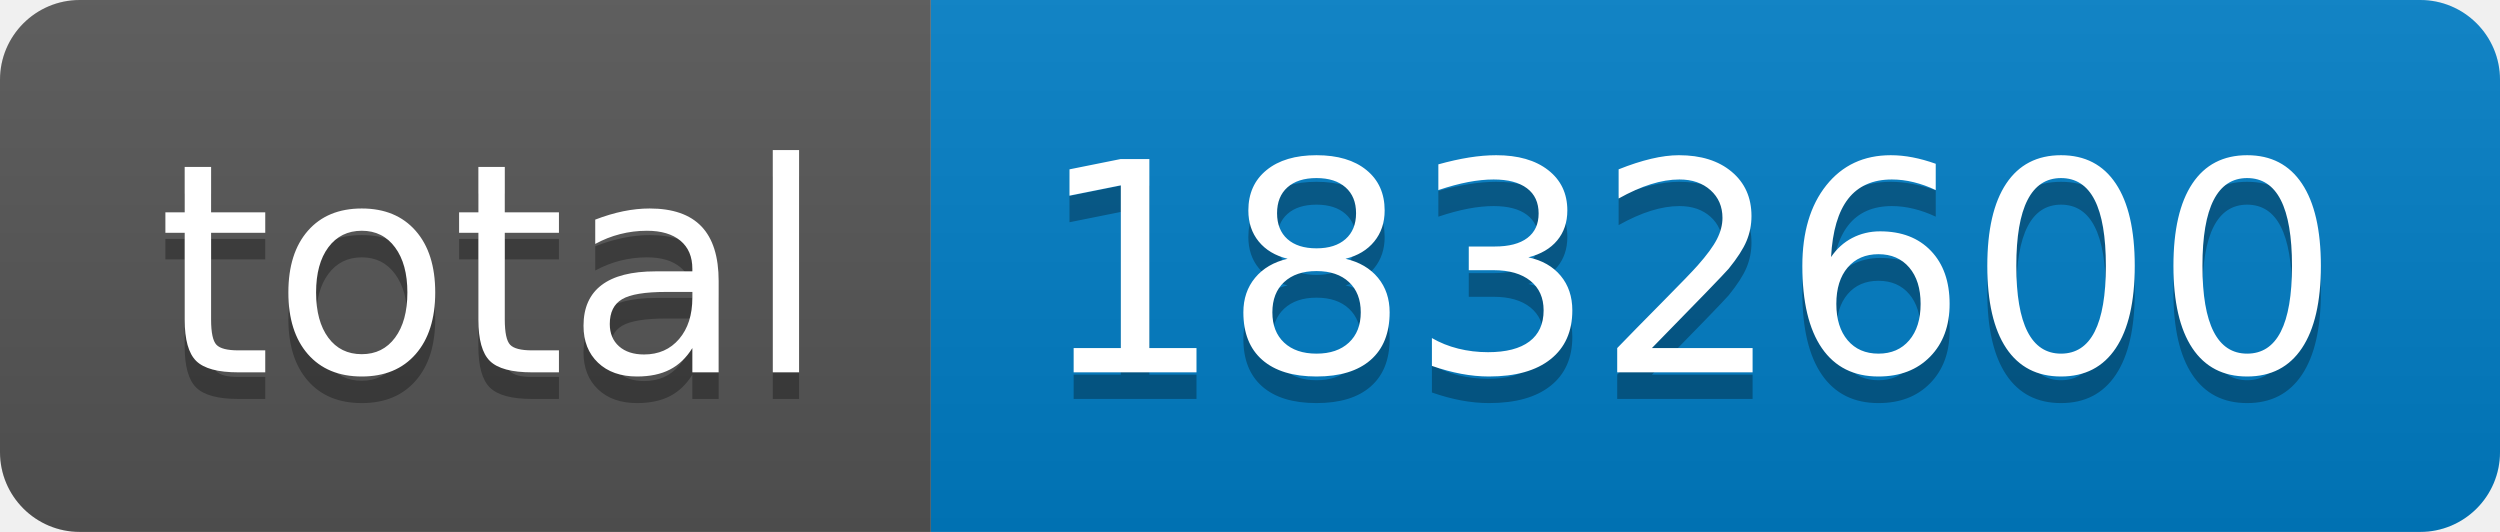
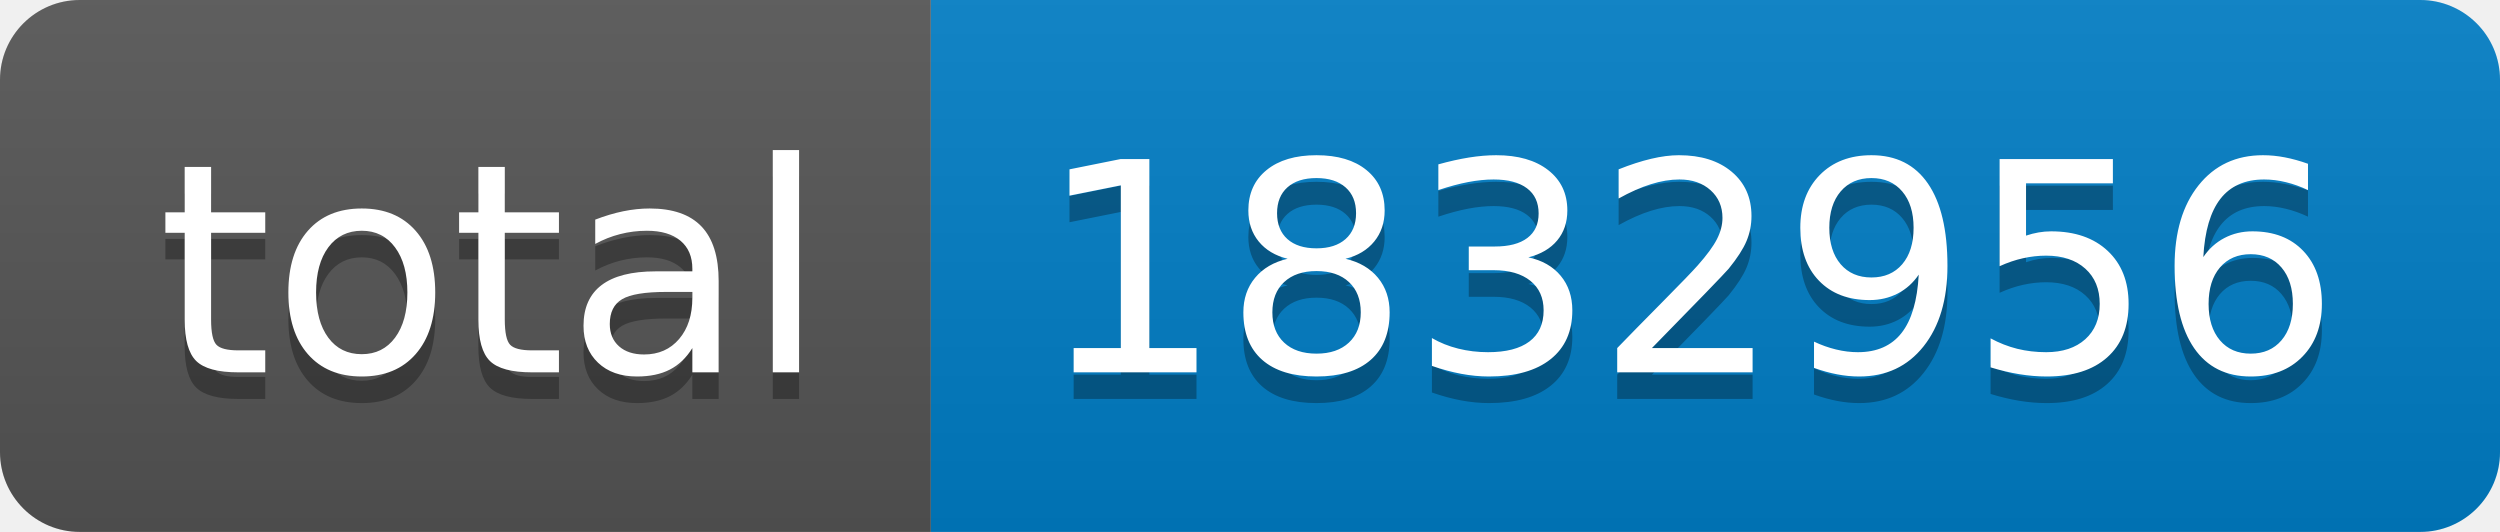
- <svg xmlns="http://www.w3.org/2000/svg" width="94" height="20" role="img" aria-label="total: 1832600">
+ <svg xmlns="http://www.w3.org/2000/svg" width="94" height="20" role="img" aria-label="total: 1832956">
  <linearGradient id="s" x2="0" y2="100%">
    <stop offset="0" stop-color="#bbb" stop-opacity=".1" />
    <stop offset="1" stop-opacity=".1" />
  </linearGradient>
  <clipPath id="r">
    <rect width="94" height="20" rx="3" fill="#fff" />
  </clipPath>
  <g clip-path="url(#r)">
    <rect width="35" height="20" fill="#555" />
    <rect x="35" width="59" height="20" fill="#007ec6" />
    <rect width="94" height="20" fill="url(#s)" />
  </g>
  <g fill="#fff" text-anchor="middle" font-family="Verdana,Geneva,DejaVu Sans,sans-serif" text-rendering="geometricPrecision" font-size="110">
    <text aria-hidden="true" x="185" y="150" fill="#010101" fill-opacity=".3" transform="scale(.1)" textLength="250">total</text>
    <text x="185" y="140" transform="scale(.1)" fill="#fff" textLength="250">total</text>
-     <text aria-hidden="true" x="635" y="150" fill="#010101" fill-opacity=".3" transform="scale(.1)" textLength="490">1832600</text>
-     <text x="635" y="140" transform="scale(.1)" fill="#fff" textLength="490">1832600</text>
+     <text aria-hidden="true" x="635" y="150" fill="#010101" fill-opacity=".3" transform="scale(.1)" textLength="490">1832956</text>
+     <text x="635" y="140" transform="scale(.1)" fill="#fff" textLength="490">1832956</text>
  </g>
</svg>
